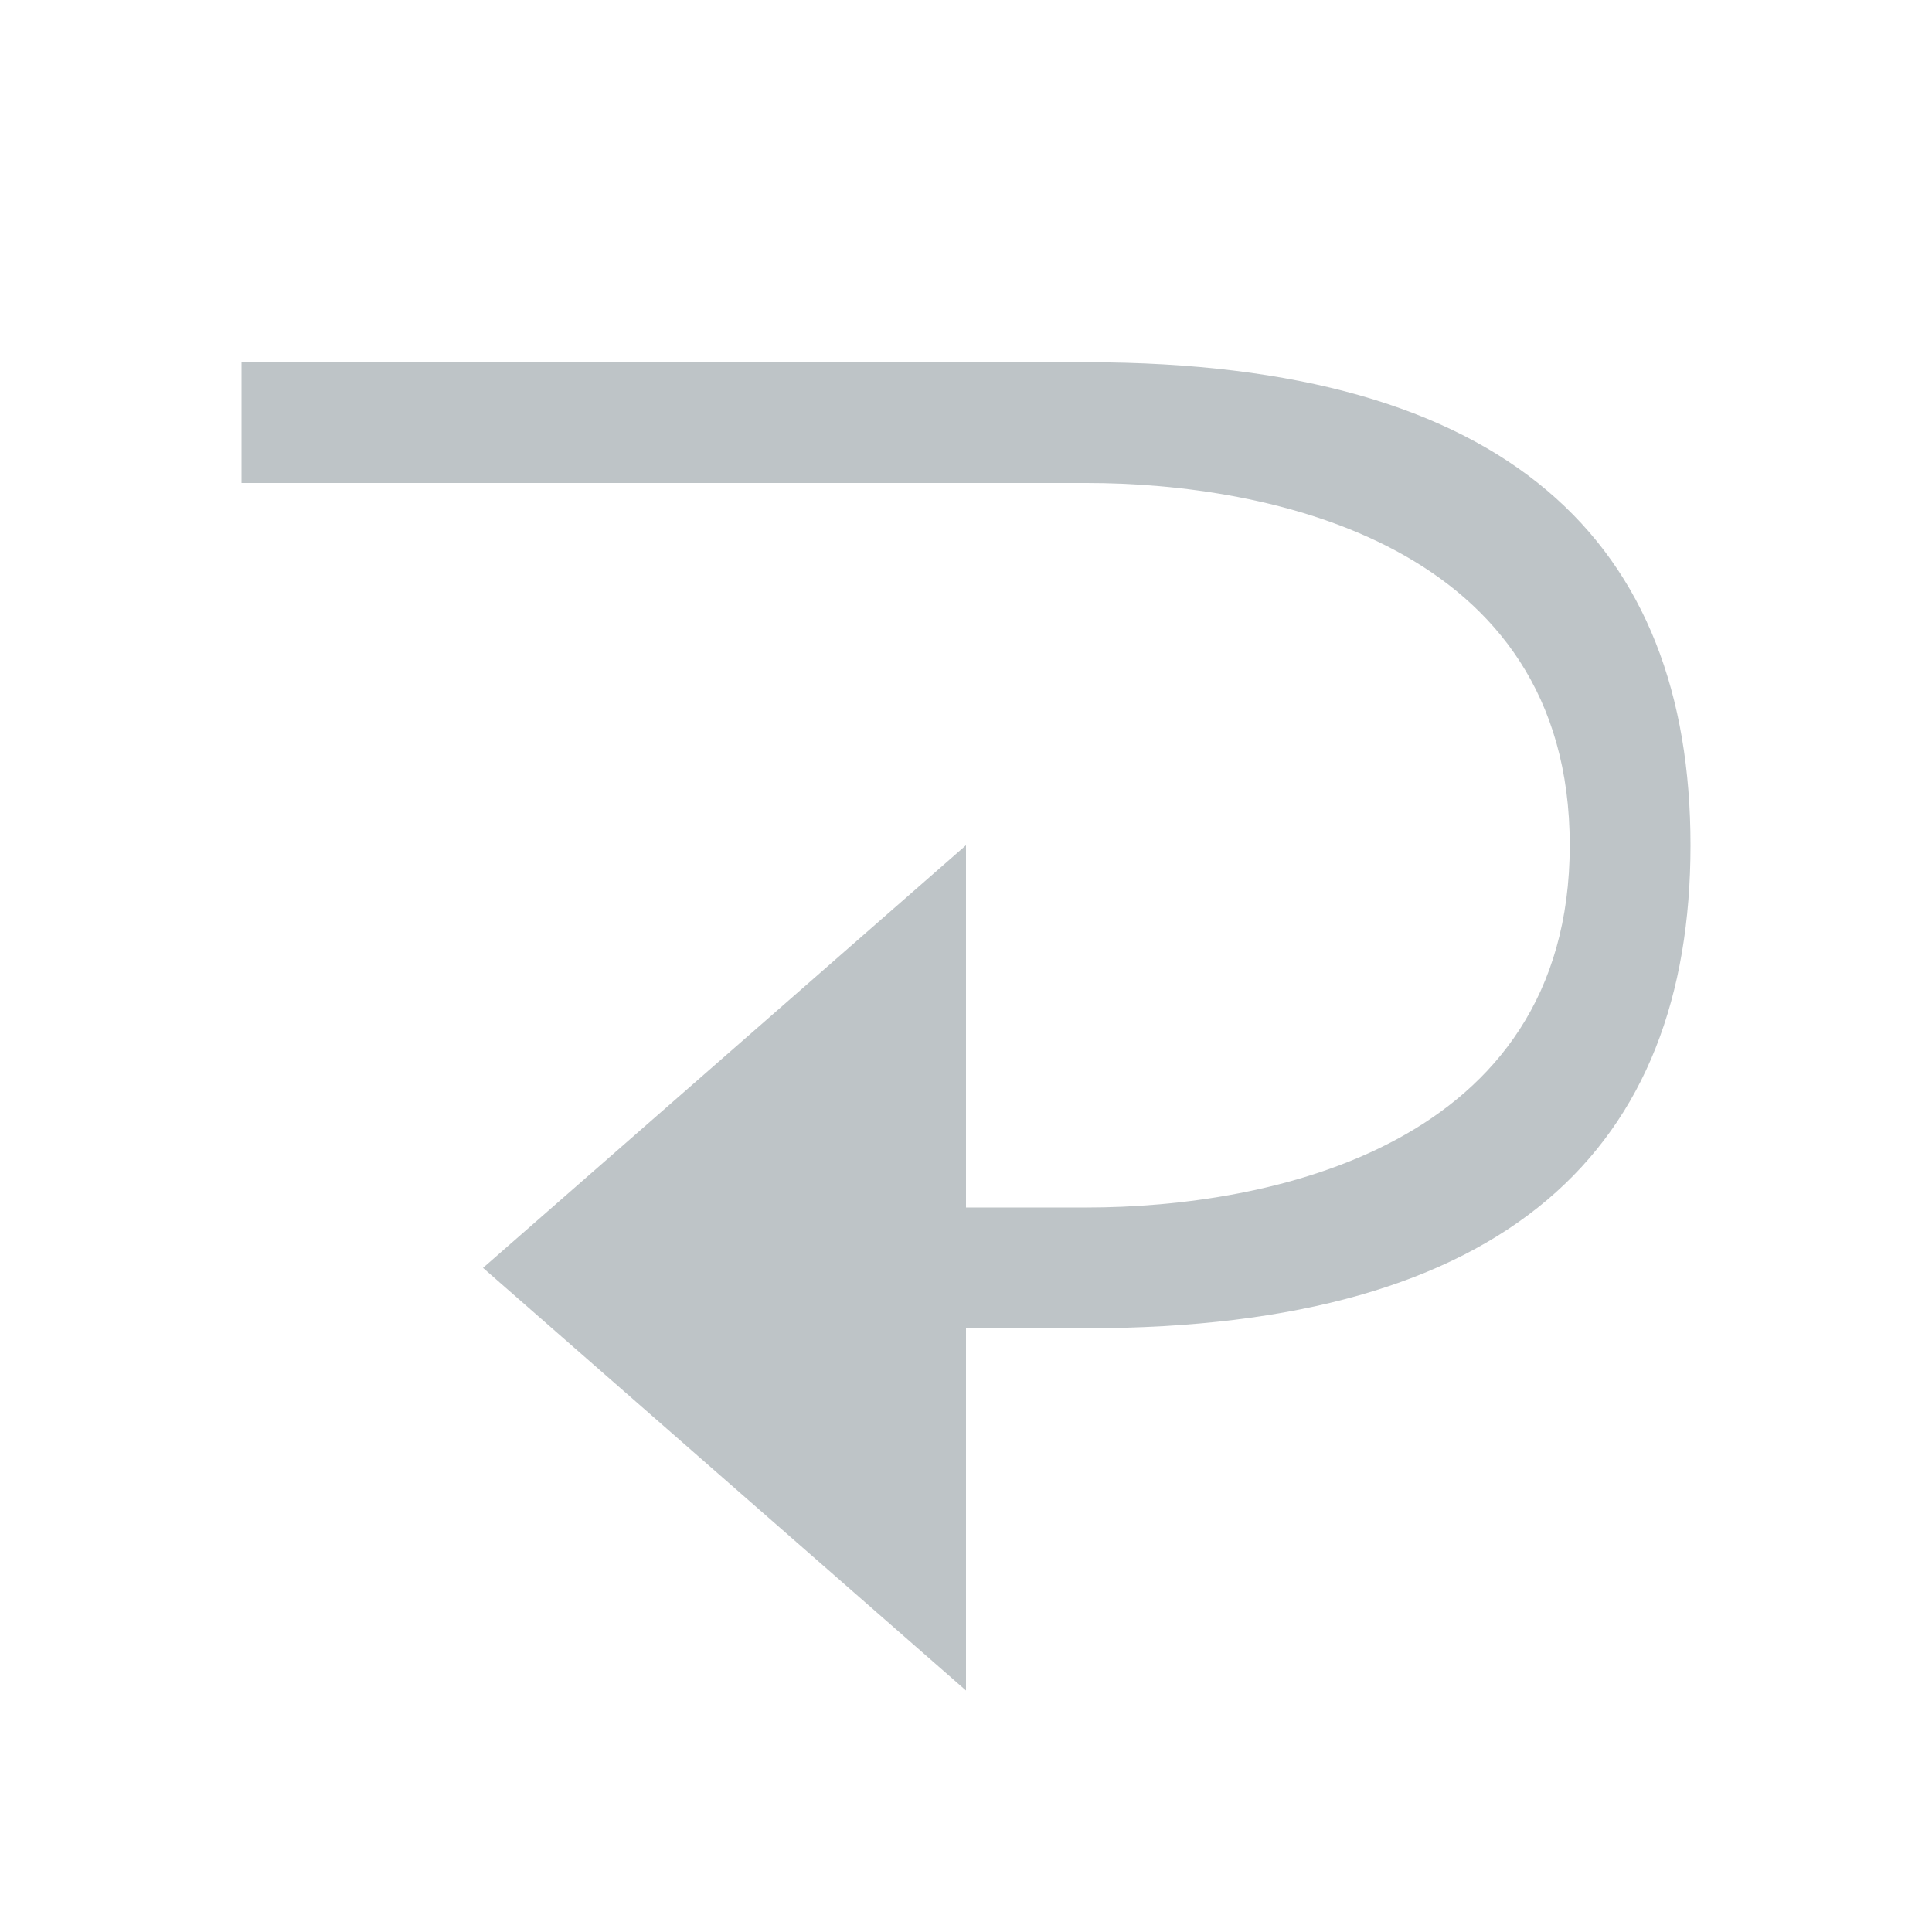
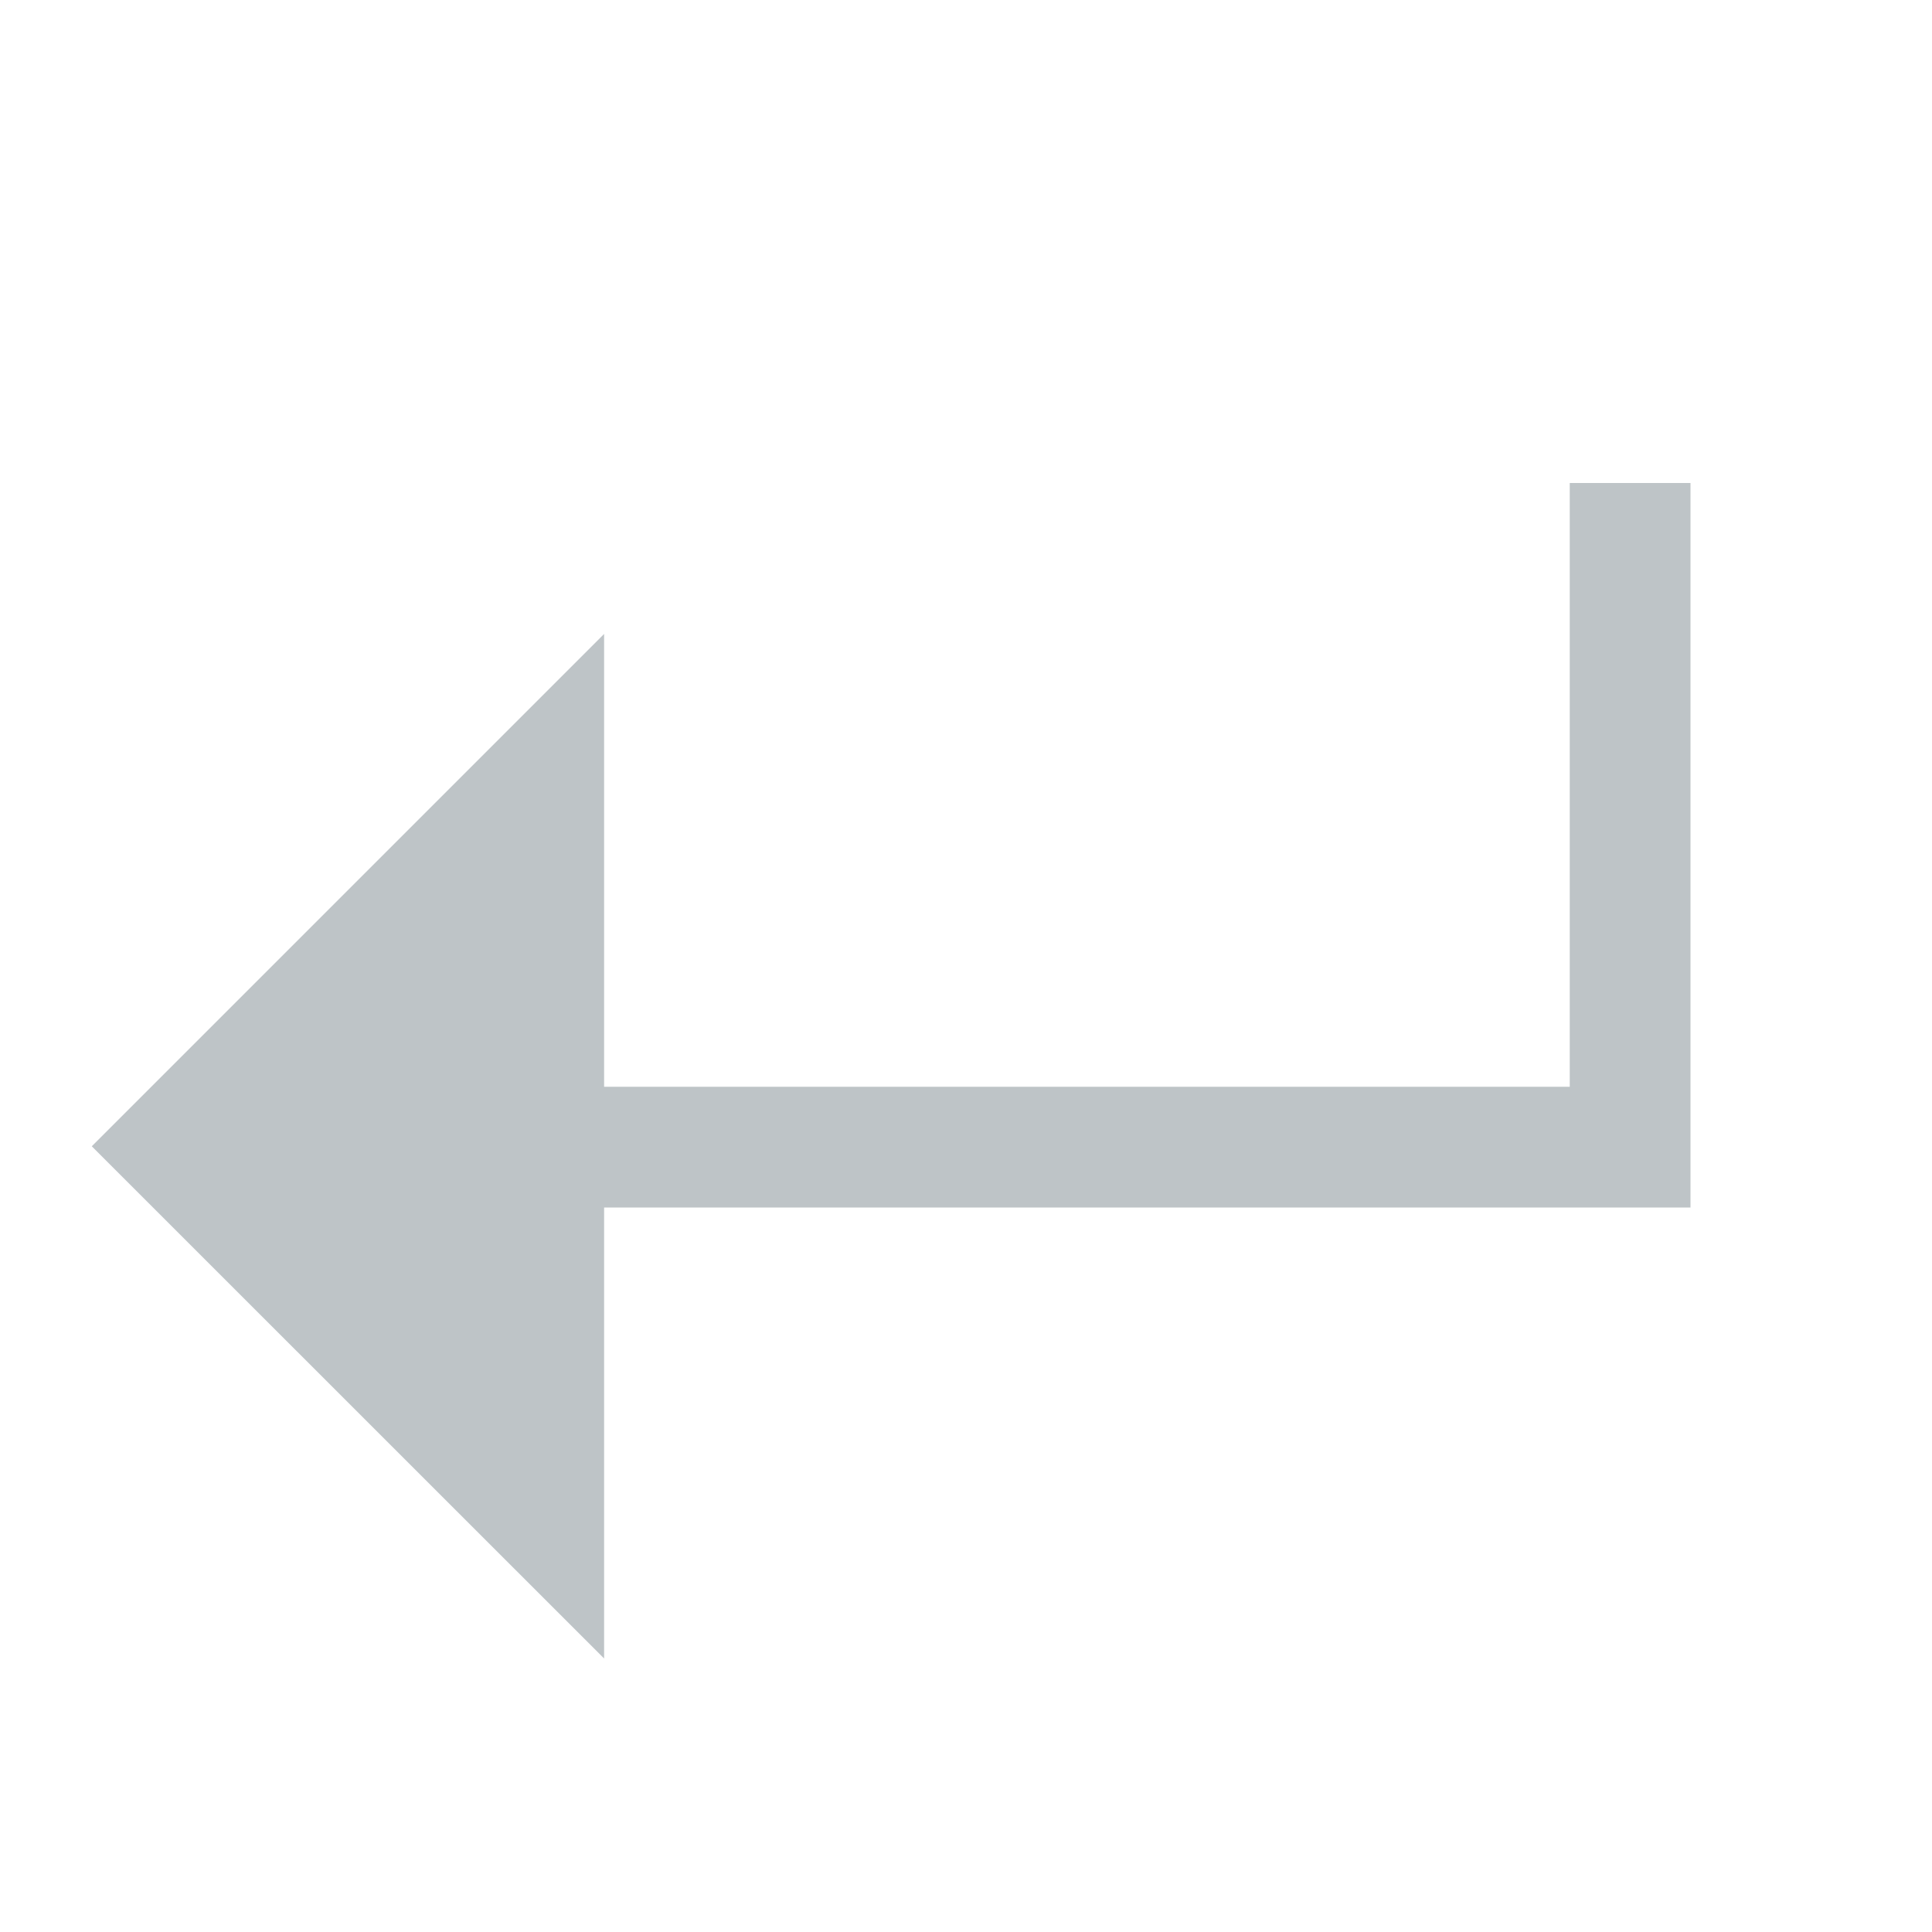
<svg xmlns="http://www.w3.org/2000/svg" width="16" height="16" viewBox="0 0 16 16">
-   <g fill="none" fill-opacity=".5" fill-rule="evenodd">
-     <rect width="1" height="1" x="8" y="10" fill="#7F8B91" />
-     <rect width="7" height="1" x="2" y="3" fill="#7F8B91" />
-     <polygon fill="#7F8B91" points="8 7 8 14 4 10.5" />
-     <path fill="#7F8B91" d="M9,3 C12.5,3 14,4.5 14,7 C14,9.5 12.5,11 9,11 L9,10 C10.5,10 13,9.5 13,7 C13,4.5 10.5,4 9,4 L9,3 Z" />
-   </g>
+   <path fill="#7F8B91" fill-opacity=".5" d="M5.003,9 L13,9 L13,4 L14,4 L14,10 L13,10 L5.003,10 L5.003,13.735 L0.76,9.493 L5.003,5.25 L5.003,9 Z" />
</svg>
